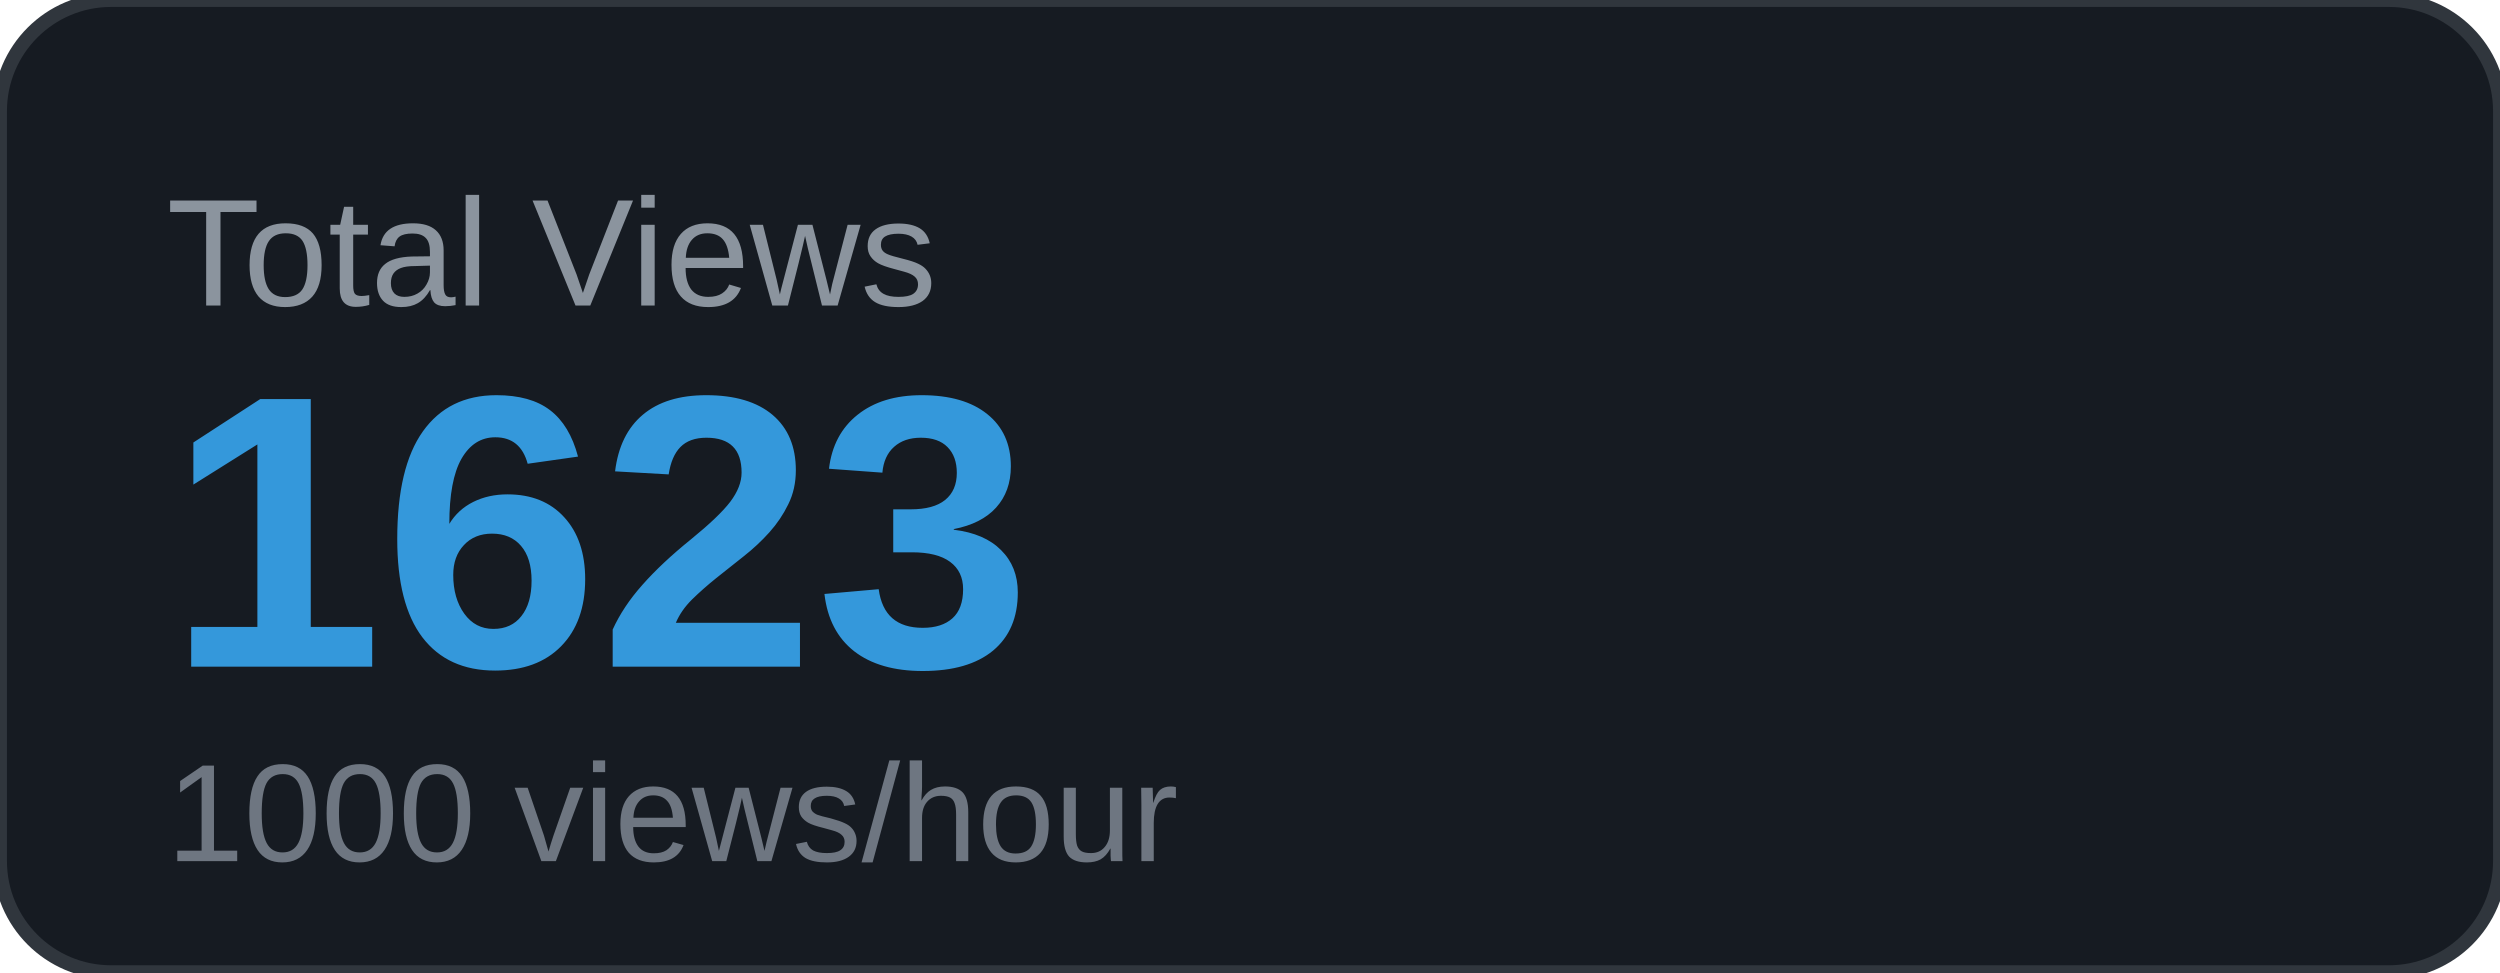
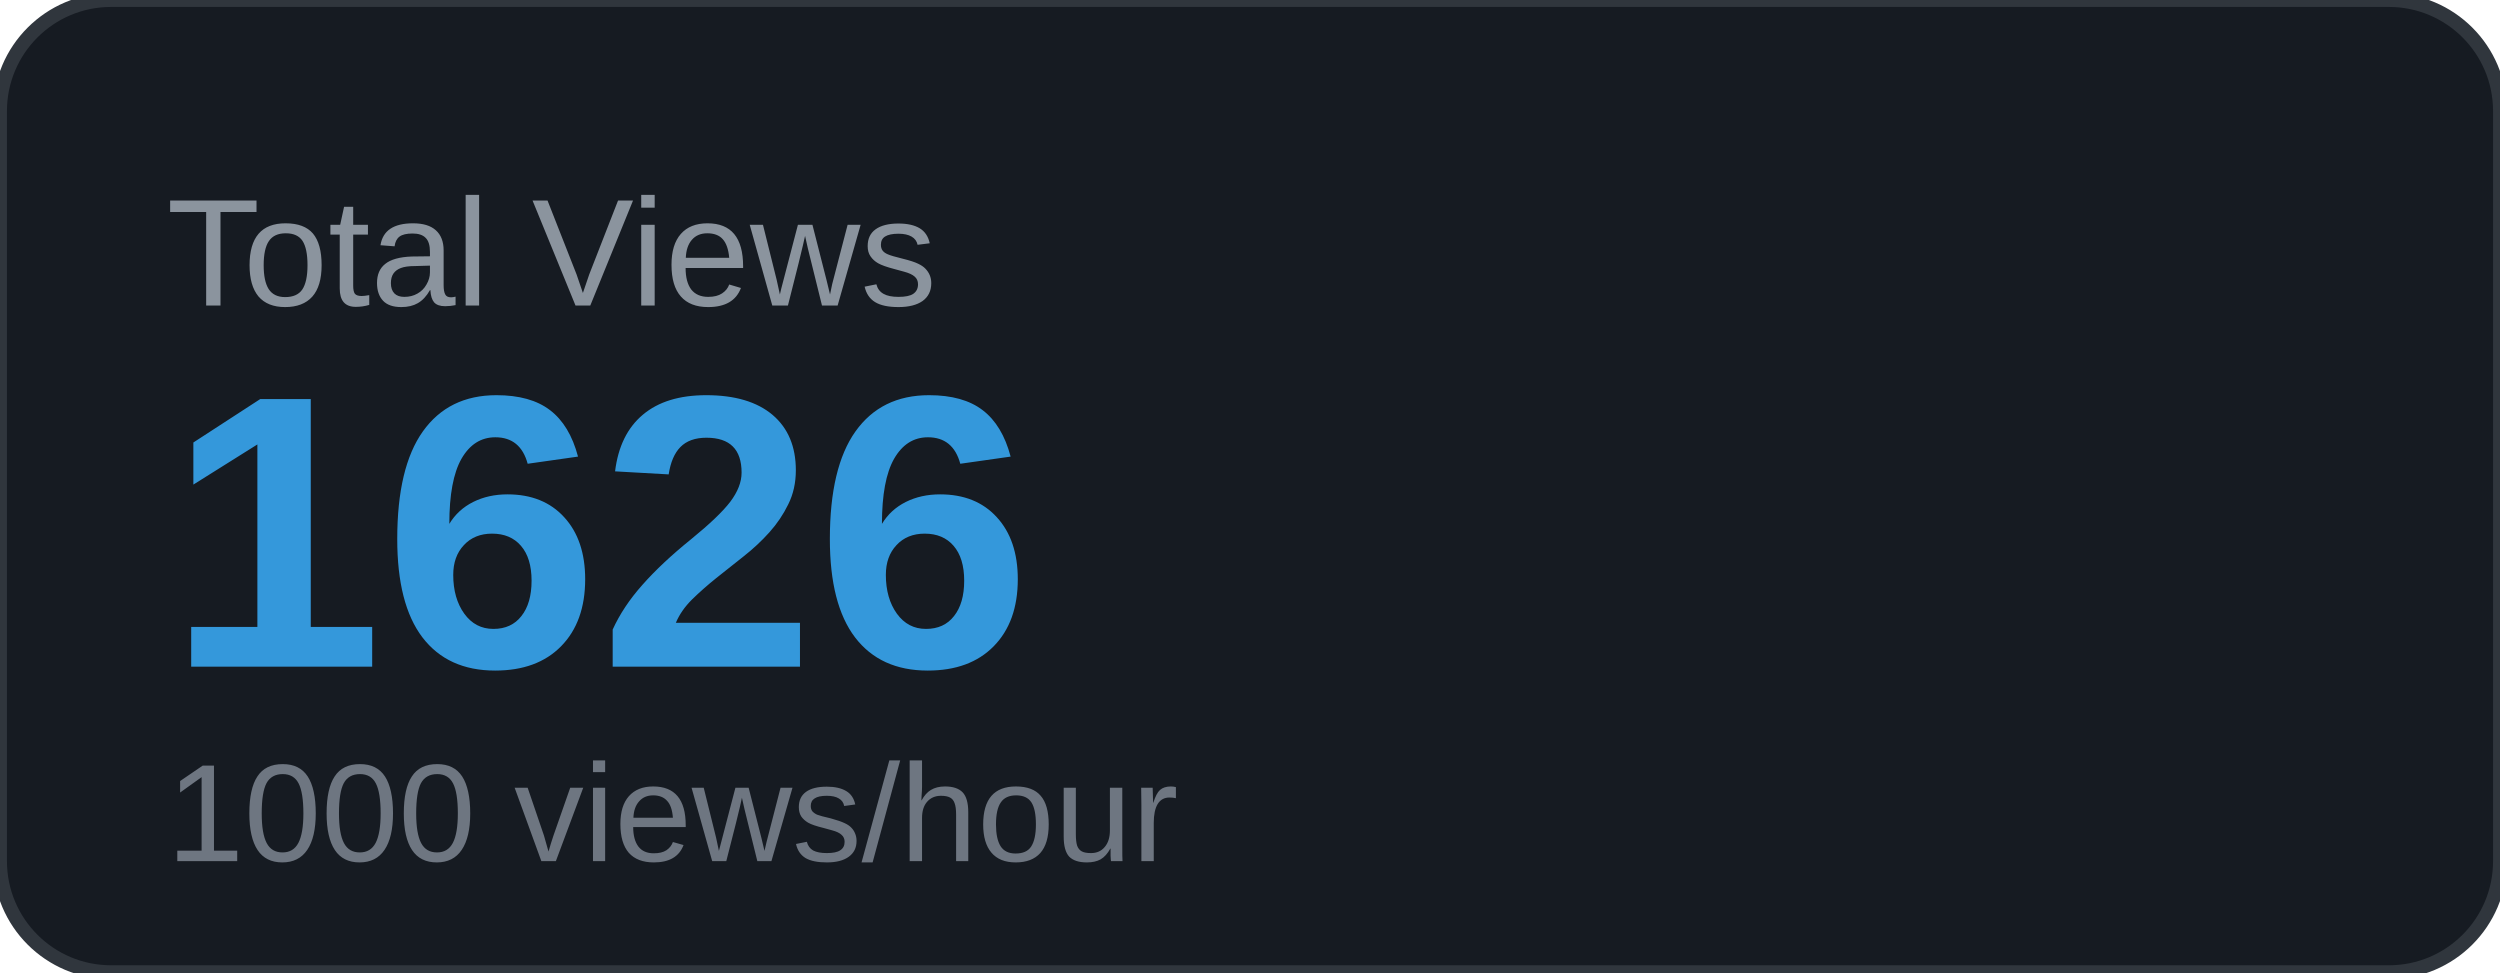
<svg xmlns="http://www.w3.org/2000/svg" width="180" height="70" viewBox="0 0 180 70">
  <rect width="180" height="70" rx="8" fill="#161b22" />
  <rect width="180" height="70" rx="8" fill="none" stroke="#30363d" stroke-width="1" />
  <text x="12" y="22" font-family="Arial, sans-serif" font-size="11" fill="#8b949e" text-transform="uppercase">Total Views</text>
-   <text x="12" y="48" font-family="Arial, sans-serif" font-size="28" font-weight="700" fill="#3498db">1623</text>
+   <text x="12" y="48" font-family="Arial, sans-serif" font-size="28" font-weight="700" fill="#3498db">1626</text>
  <text x="12" y="62" font-family="Arial, sans-serif" font-size="10" fill="#6e7681">1000 views/hour</text>
</svg>
